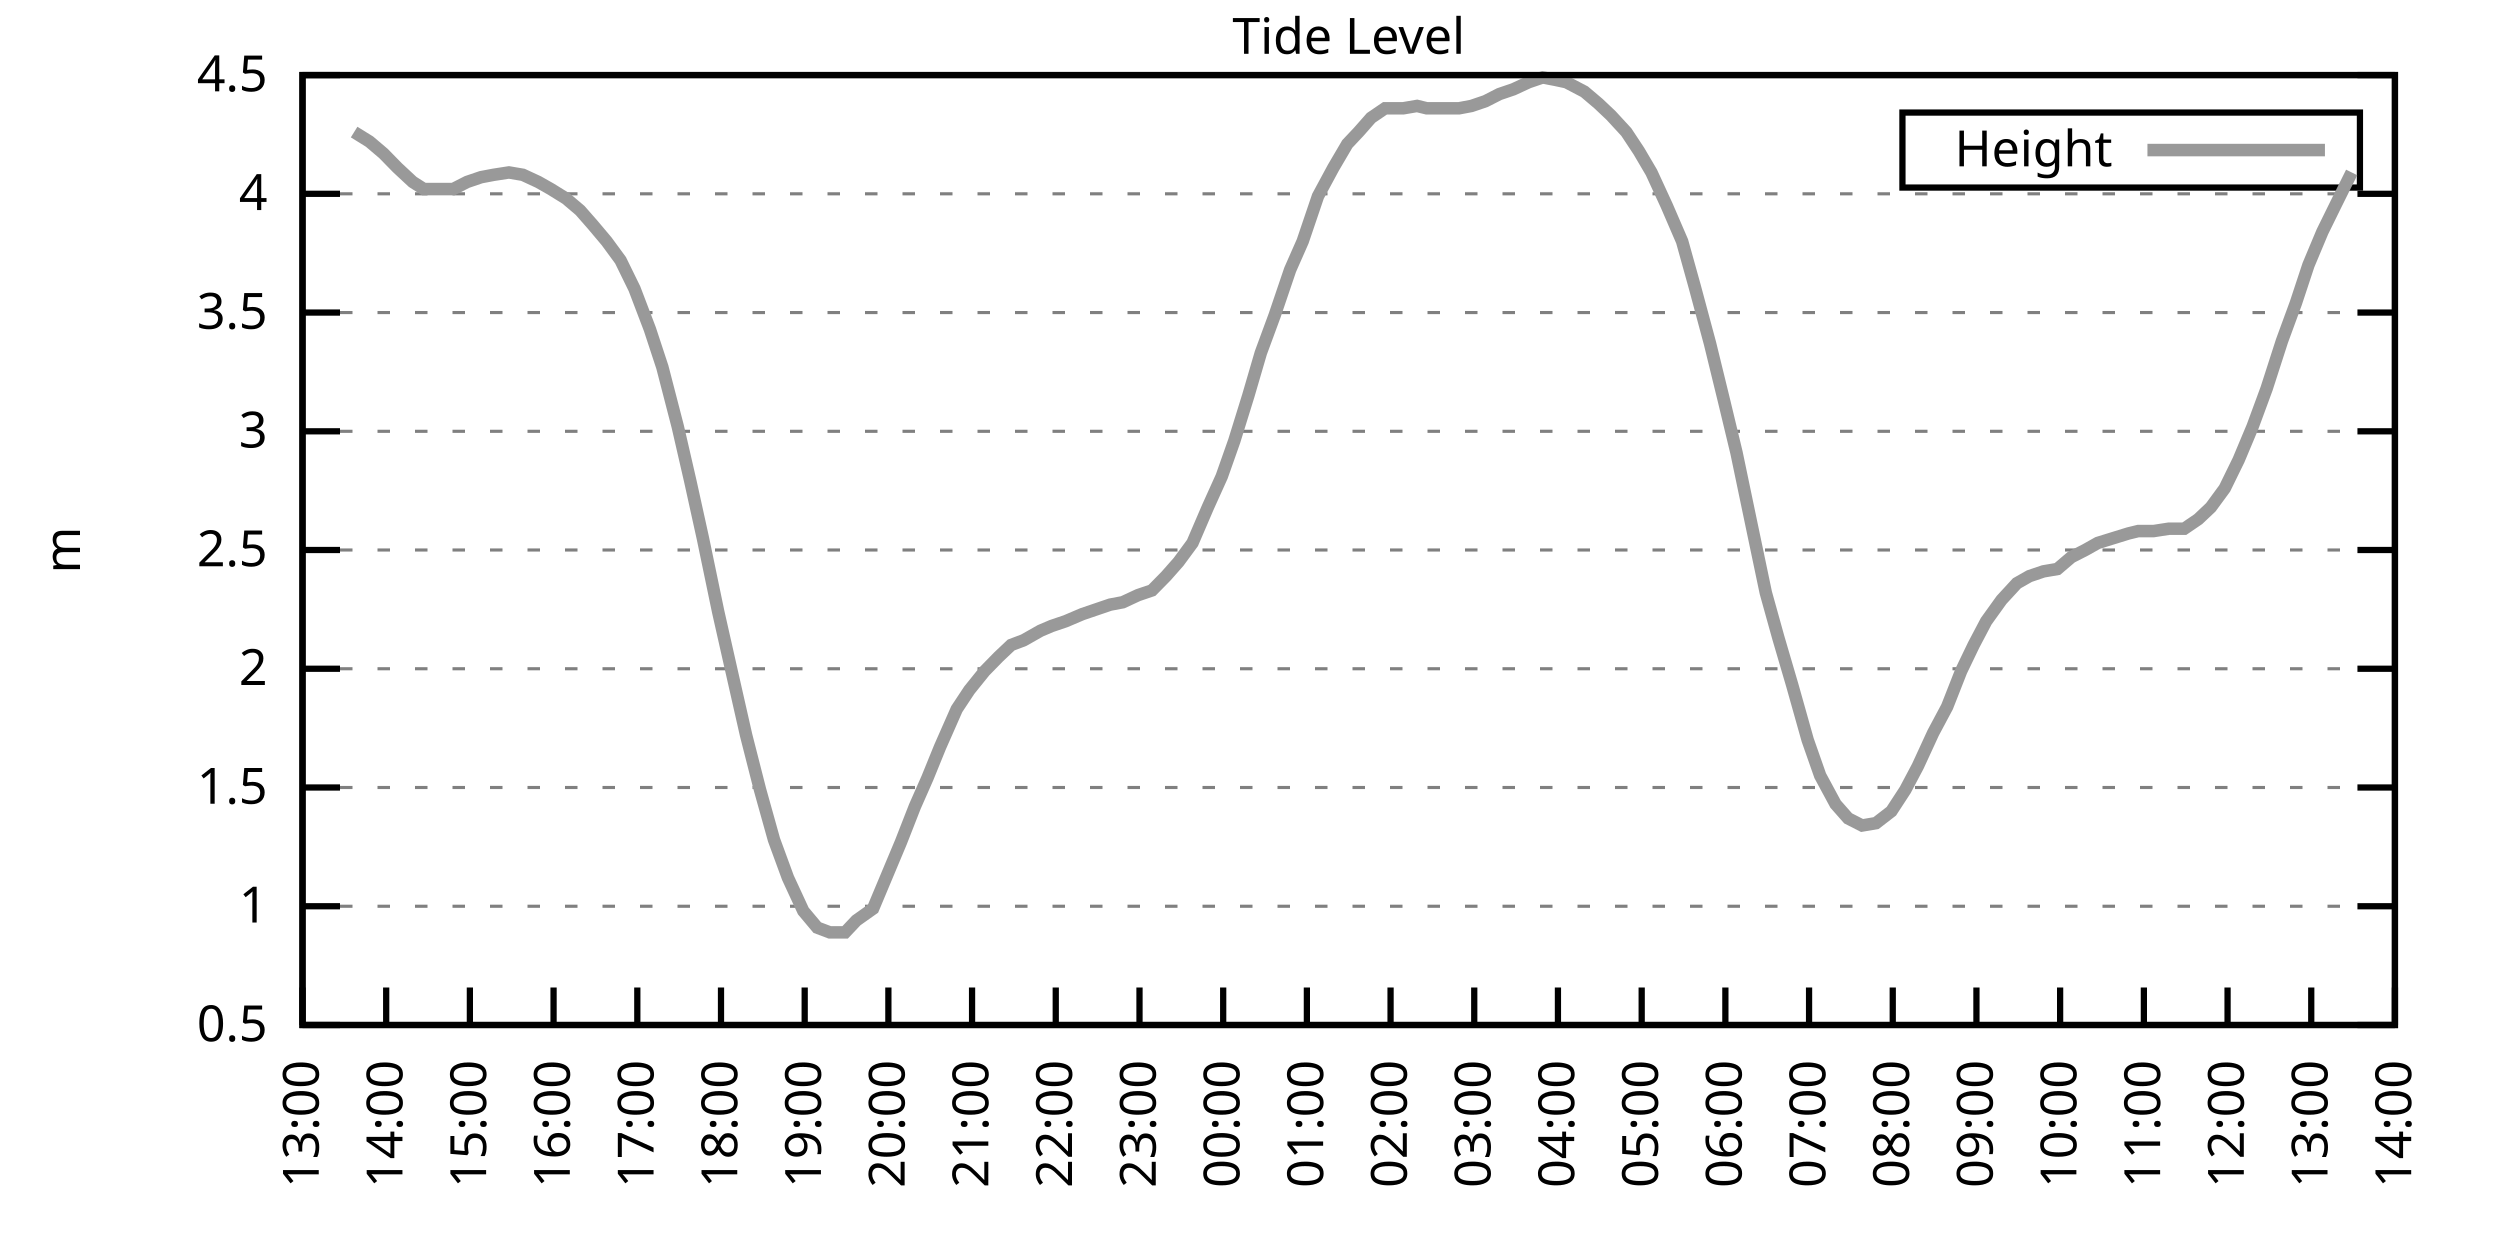
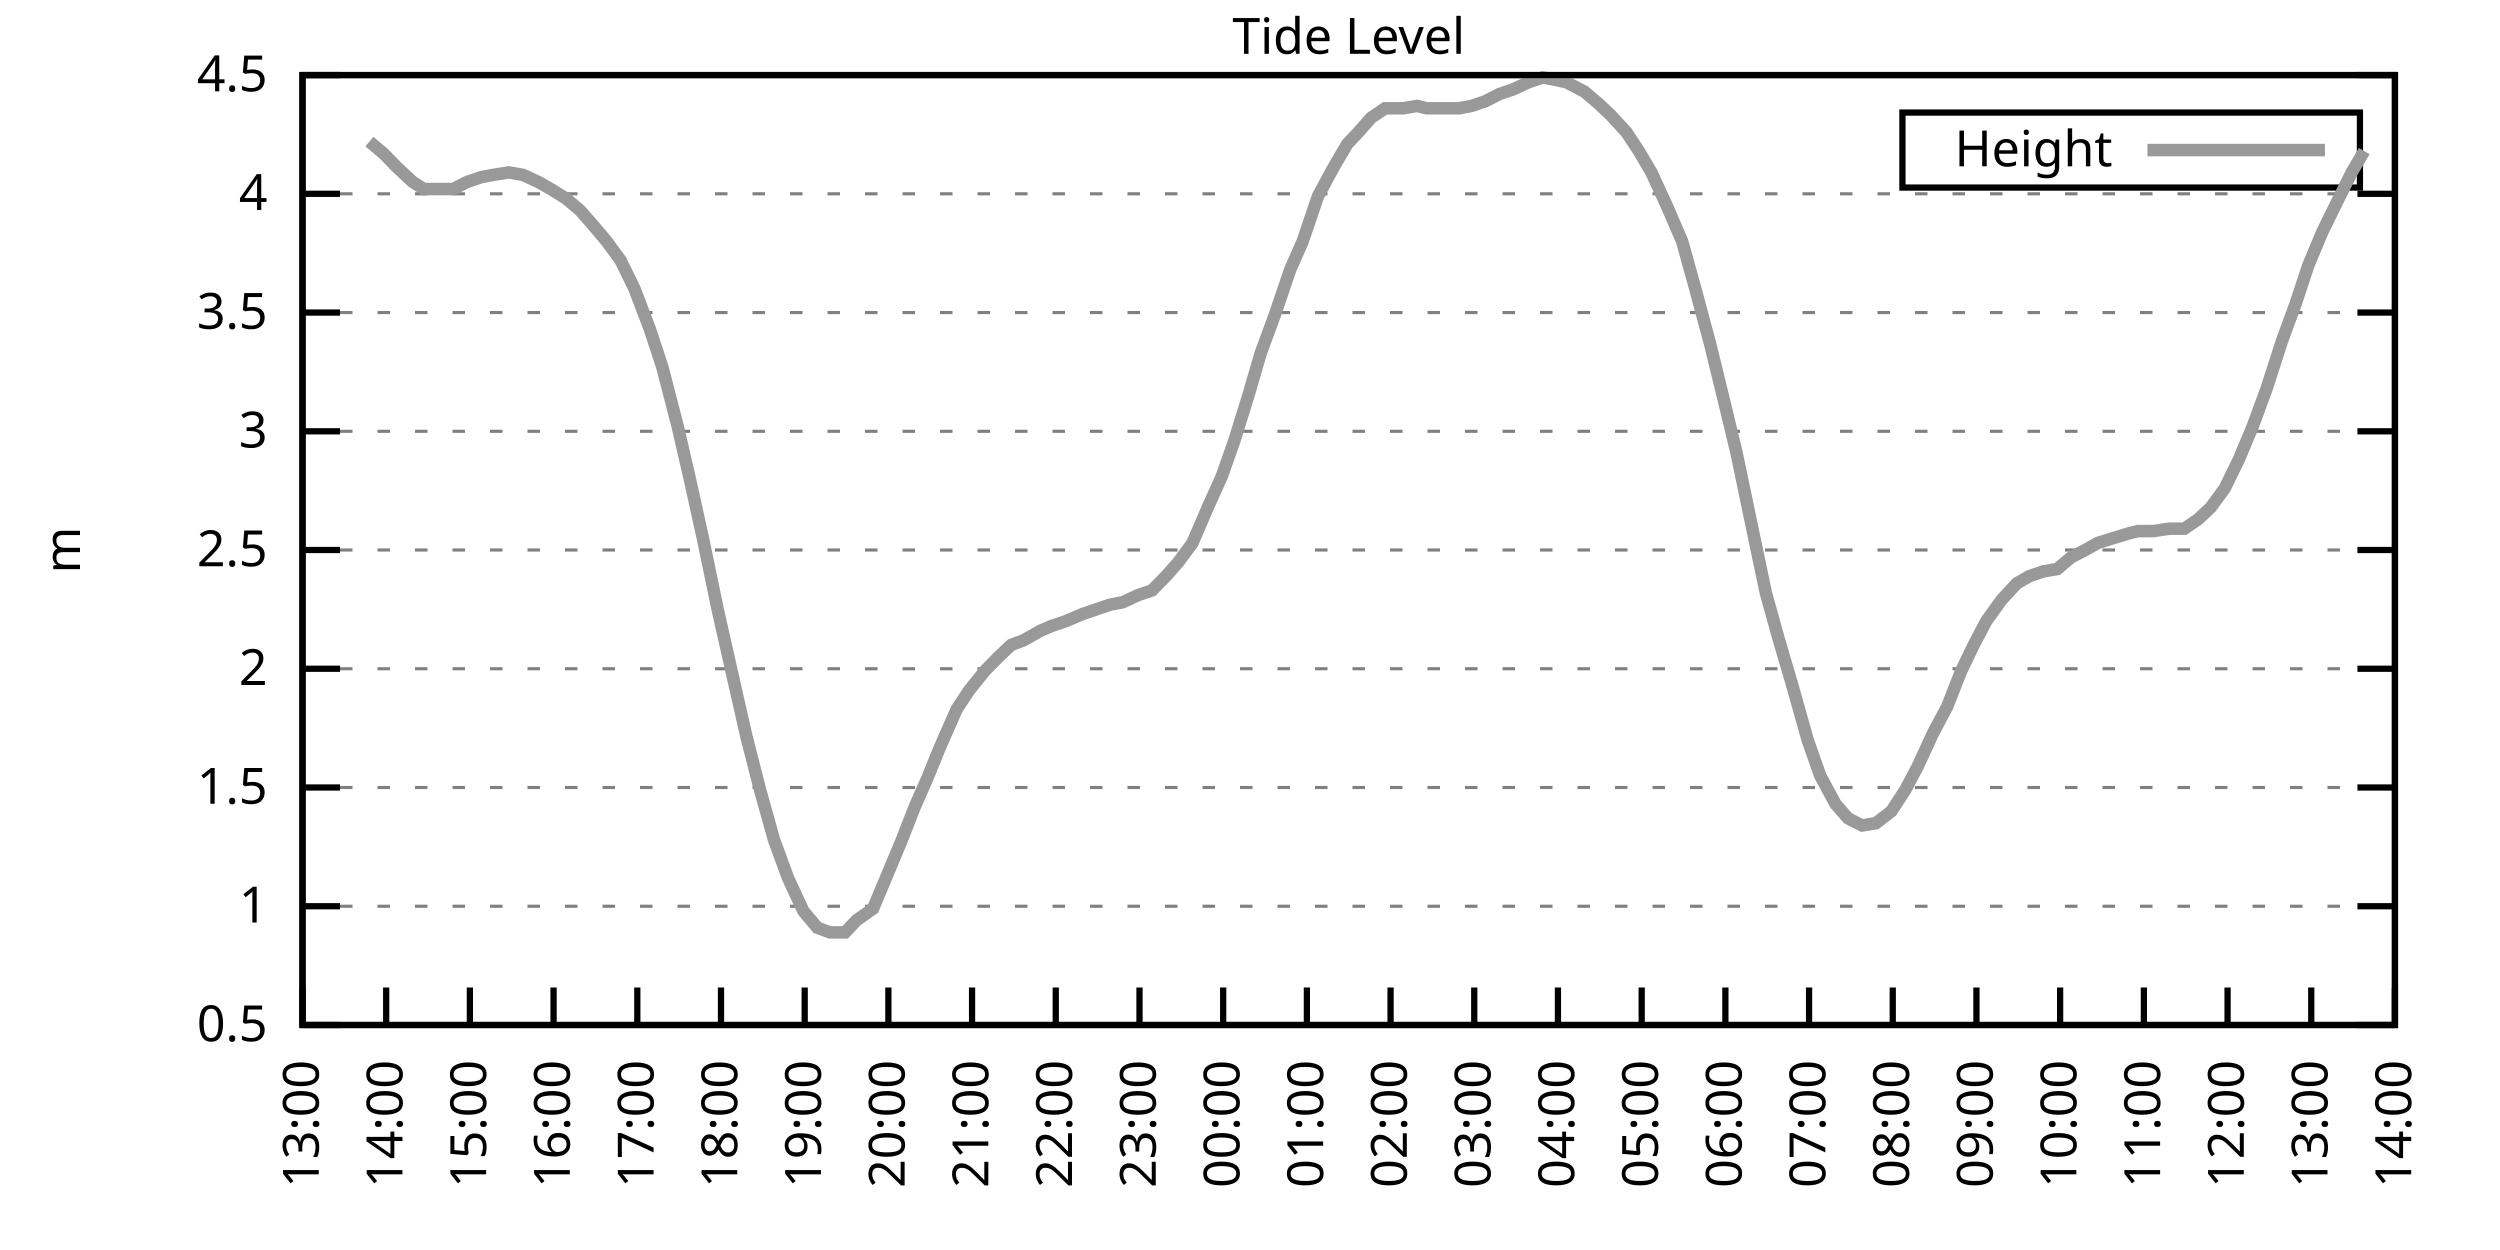
<svg xmlns="http://www.w3.org/2000/svg" xmlns:xlink="http://www.w3.org/1999/xlink" width="400" height="200" viewBox="0 0 400 200">
  <g id="gnuplot_canvas">
    <rect x="0" y="0" width="400" height="200" fill="none" />
    <defs>
      <circle id="gpDot" r="0.5" stroke-width="0.5" stroke="currentColor" />
      <path id="gpPt0" stroke-width="0.333" stroke="currentColor" d="M-1,0 h2 M0,-1 v2" />
      <path id="gpPt1" stroke-width="0.333" stroke="currentColor" d="M-1,-1 L1,1 M1,-1 L-1,1" />
      <path id="gpPt2" stroke-width="0.333" stroke="currentColor" d="M-1,0 L1,0 M0,-1 L0,1 M-1,-1 L1,1 M-1,1 L1,-1" />
      <rect id="gpPt3" stroke-width="0.333" stroke="currentColor" x="-1" y="-1" width="2" height="2" />
      <rect id="gpPt4" stroke-width="0.333" stroke="currentColor" fill="currentColor" x="-1" y="-1" width="2" height="2" />
      <circle id="gpPt5" stroke-width="0.333" stroke="currentColor" cx="0" cy="0" r="1" />
      <use xlink:href="#gpPt5" id="gpPt6" fill="currentColor" stroke="none" />
      <path id="gpPt7" stroke-width="0.333" stroke="currentColor" d="M0,-1.33 L-1.33,0.67 L1.33,0.67 z" />
      <use xlink:href="#gpPt7" id="gpPt8" fill="currentColor" stroke="none" />
      <use xlink:href="#gpPt7" id="gpPt9" stroke="currentColor" transform="rotate(180)" />
      <use xlink:href="#gpPt9" id="gpPt10" fill="currentColor" stroke="none" />
      <use xlink:href="#gpPt3" id="gpPt11" stroke="currentColor" transform="rotate(45)" />
      <use xlink:href="#gpPt11" id="gpPt12" fill="currentColor" stroke="none" />
      <path id="gpPt13" stroke-width="0.333" stroke="currentColor" d="M0,1.330 L1.265,0.411 L0.782,-1.067 L-0.782,-1.076 L-1.265,0.411 z" />
      <use xlink:href="#gpPt13" id="gpPt14" fill="currentColor" stroke="none" />
      <filter id="textbox" filterUnits="objectBoundingBox" x="0" y="0" height="1" width="1">
        <feFlood flood-color="white" flood-opacity="1" result="bgnd" />
        <feComposite in="SourceGraphic" in2="bgnd" operator="atop" />
      </filter>
      <filter id="greybox" filterUnits="objectBoundingBox" x="0" y="0" height="1" width="1">
        <feFlood flood-color="lightgrey" flood-opacity="1" result="grey" />
        <feComposite in="SourceGraphic" in2="grey" operator="atop" />
      </filter>
    </defs>
    <g fill="none" color="white" stroke="currentColor" stroke-width="1.00" stroke-linecap="butt" stroke-linejoin="miter">
</g>
    <g fill="none" color="black" stroke="currentColor" stroke-width="1.00" stroke-linecap="butt" stroke-linejoin="miter">
      <g stroke="none" shape-rendering="crispEdges">
        <polygon fill="rgb(255, 255, 255)" points="48.40,164.00 383.18,164.00 383.18,12.02 48.40,12.02 " />
      </g>
    </g>
    <g fill="none" color="black" stroke="currentColor" stroke-width="1.00" stroke-linecap="butt" stroke-linejoin="miter">
</g>
    <g fill="none" color="black" stroke="black" stroke-width="0.50" stroke-linecap="butt" stroke-linejoin="miter">
</g>
    <g fill="none" color="gray" stroke="currentColor" stroke-width="0.50" stroke-linecap="butt" stroke-linejoin="miter">
      <path stroke="gray" stroke-dasharray="2,4" class="gridline" d="M48.40,164.00 L383.19,164.00  " />
    </g>
    <g fill="none" color="gray" stroke="gray" stroke-width="1.00" stroke-linecap="butt" stroke-linejoin="miter">
</g>
    <g fill="none" color="black" stroke="currentColor" stroke-width="1.00" stroke-linecap="butt" stroke-linejoin="miter">
      <path stroke="black" d="M48.40,164.00 L54.40,164.00 M383.19,164.00 L377.19,164.00  " />
      <g transform="translate(42.80,166.60)" stroke="none" fill="black" font-family="Sans" font-size="8.00" text-anchor="end">
        <text>
          <tspan font-family="Sans"> 0.5</tspan>
        </text>
      </g>
    </g>
    <g fill="none" color="black" stroke="currentColor" stroke-width="1.00" stroke-linecap="butt" stroke-linejoin="miter">
</g>
    <g fill="none" color="black" stroke="black" stroke-width="0.50" stroke-linecap="butt" stroke-linejoin="miter">
</g>
    <g fill="none" color="gray" stroke="currentColor" stroke-width="0.50" stroke-linecap="butt" stroke-linejoin="miter">
      <path stroke="gray" stroke-dasharray="2,4" class="gridline" d="M48.40,145.00 L383.19,145.00  " />
    </g>
    <g fill="none" color="gray" stroke="gray" stroke-width="1.00" stroke-linecap="butt" stroke-linejoin="miter">
</g>
    <g fill="none" color="black" stroke="currentColor" stroke-width="1.00" stroke-linecap="butt" stroke-linejoin="miter">
      <path stroke="black" d="M48.40,145.00 L54.40,145.00 M383.19,145.00 L377.19,145.00  " />
      <g transform="translate(42.80,147.60)" stroke="none" fill="black" font-family="Sans" font-size="8.00" text-anchor="end">
        <text>
          <tspan font-family="Sans"> 1</tspan>
        </text>
      </g>
    </g>
    <g fill="none" color="black" stroke="currentColor" stroke-width="1.00" stroke-linecap="butt" stroke-linejoin="miter">
</g>
    <g fill="none" color="black" stroke="black" stroke-width="0.50" stroke-linecap="butt" stroke-linejoin="miter">
</g>
    <g fill="none" color="gray" stroke="currentColor" stroke-width="0.50" stroke-linecap="butt" stroke-linejoin="miter">
      <path stroke="gray" stroke-dasharray="2,4" class="gridline" d="M48.40,126.00 L383.19,126.00  " />
    </g>
    <g fill="none" color="gray" stroke="gray" stroke-width="1.00" stroke-linecap="butt" stroke-linejoin="miter">
</g>
    <g fill="none" color="black" stroke="currentColor" stroke-width="1.00" stroke-linecap="butt" stroke-linejoin="miter">
      <path stroke="black" d="M48.40,126.00 L54.40,126.00 M383.19,126.00 L377.19,126.00  " />
      <g transform="translate(42.80,128.60)" stroke="none" fill="black" font-family="Sans" font-size="8.00" text-anchor="end">
        <text>
          <tspan font-family="Sans"> 1.5</tspan>
        </text>
      </g>
    </g>
    <g fill="none" color="black" stroke="currentColor" stroke-width="1.00" stroke-linecap="butt" stroke-linejoin="miter">
</g>
    <g fill="none" color="black" stroke="black" stroke-width="0.50" stroke-linecap="butt" stroke-linejoin="miter">
</g>
    <g fill="none" color="gray" stroke="currentColor" stroke-width="0.50" stroke-linecap="butt" stroke-linejoin="miter">
      <path stroke="gray" stroke-dasharray="2,4" class="gridline" d="M48.40,107.00 L383.19,107.00  " />
    </g>
    <g fill="none" color="gray" stroke="gray" stroke-width="1.00" stroke-linecap="butt" stroke-linejoin="miter">
</g>
    <g fill="none" color="black" stroke="currentColor" stroke-width="1.00" stroke-linecap="butt" stroke-linejoin="miter">
      <path stroke="black" d="M48.40,107.00 L54.40,107.00 M383.19,107.00 L377.19,107.00  " />
      <g transform="translate(42.80,109.60)" stroke="none" fill="black" font-family="Sans" font-size="8.00" text-anchor="end">
        <text>
          <tspan font-family="Sans"> 2</tspan>
        </text>
      </g>
    </g>
    <g fill="none" color="black" stroke="currentColor" stroke-width="1.00" stroke-linecap="butt" stroke-linejoin="miter">
</g>
    <g fill="none" color="black" stroke="black" stroke-width="0.50" stroke-linecap="butt" stroke-linejoin="miter">
</g>
    <g fill="none" color="gray" stroke="currentColor" stroke-width="0.50" stroke-linecap="butt" stroke-linejoin="miter">
      <path stroke="gray" stroke-dasharray="2,4" class="gridline" d="M48.40,88.00 L383.19,88.00  " />
    </g>
    <g fill="none" color="gray" stroke="gray" stroke-width="1.00" stroke-linecap="butt" stroke-linejoin="miter">
</g>
    <g fill="none" color="black" stroke="currentColor" stroke-width="1.00" stroke-linecap="butt" stroke-linejoin="miter">
      <path stroke="black" d="M48.40,88.00 L54.40,88.00 M383.19,88.00 L377.19,88.00  " />
      <g transform="translate(42.80,90.60)" stroke="none" fill="black" font-family="Sans" font-size="8.00" text-anchor="end">
        <text>
          <tspan font-family="Sans"> 2.5</tspan>
        </text>
      </g>
    </g>
    <g fill="none" color="black" stroke="currentColor" stroke-width="1.00" stroke-linecap="butt" stroke-linejoin="miter">
</g>
    <g fill="none" color="black" stroke="black" stroke-width="0.50" stroke-linecap="butt" stroke-linejoin="miter">
</g>
    <g fill="none" color="gray" stroke="currentColor" stroke-width="0.50" stroke-linecap="butt" stroke-linejoin="miter">
      <path stroke="gray" stroke-dasharray="2,4" class="gridline" d="M48.40,69.01 L383.19,69.01  " />
    </g>
    <g fill="none" color="gray" stroke="gray" stroke-width="1.00" stroke-linecap="butt" stroke-linejoin="miter">
</g>
    <g fill="none" color="black" stroke="currentColor" stroke-width="1.00" stroke-linecap="butt" stroke-linejoin="miter">
      <path stroke="black" d="M48.40,69.01 L54.40,69.01 M383.19,69.01 L377.19,69.01  " />
      <g transform="translate(42.80,71.61)" stroke="none" fill="black" font-family="Sans" font-size="8.00" text-anchor="end">
        <text>
          <tspan font-family="Sans"> 3</tspan>
        </text>
      </g>
    </g>
    <g fill="none" color="black" stroke="currentColor" stroke-width="1.00" stroke-linecap="butt" stroke-linejoin="miter">
</g>
    <g fill="none" color="black" stroke="black" stroke-width="0.50" stroke-linecap="butt" stroke-linejoin="miter">
</g>
    <g fill="none" color="gray" stroke="currentColor" stroke-width="0.50" stroke-linecap="butt" stroke-linejoin="miter">
      <path stroke="gray" stroke-dasharray="2,4" class="gridline" d="M48.40,50.01 L383.19,50.01  " />
    </g>
    <g fill="none" color="gray" stroke="gray" stroke-width="1.00" stroke-linecap="butt" stroke-linejoin="miter">
</g>
    <g fill="none" color="black" stroke="currentColor" stroke-width="1.00" stroke-linecap="butt" stroke-linejoin="miter">
      <path stroke="black" d="M48.40,50.01 L54.40,50.01 M383.19,50.01 L377.19,50.01  " />
      <g transform="translate(42.80,52.61)" stroke="none" fill="black" font-family="Sans" font-size="8.00" text-anchor="end">
        <text>
          <tspan font-family="Sans"> 3.5</tspan>
        </text>
      </g>
    </g>
    <g fill="none" color="black" stroke="currentColor" stroke-width="1.00" stroke-linecap="butt" stroke-linejoin="miter">
</g>
    <g fill="none" color="black" stroke="black" stroke-width="0.50" stroke-linecap="butt" stroke-linejoin="miter">
</g>
    <g fill="none" color="gray" stroke="currentColor" stroke-width="0.50" stroke-linecap="butt" stroke-linejoin="miter">
      <path stroke="gray" stroke-dasharray="2,4" class="gridline" d="M48.40,31.01 L383.19,31.01  " />
    </g>
    <g fill="none" color="gray" stroke="gray" stroke-width="1.00" stroke-linecap="butt" stroke-linejoin="miter">
</g>
    <g fill="none" color="black" stroke="currentColor" stroke-width="1.00" stroke-linecap="butt" stroke-linejoin="miter">
      <path stroke="black" d="M48.40,31.01 L54.40,31.01 M383.19,31.01 L377.19,31.01  " />
      <g transform="translate(42.80,33.61)" stroke="none" fill="black" font-family="Sans" font-size="8.00" text-anchor="end">
        <text>
          <tspan font-family="Sans"> 4</tspan>
        </text>
      </g>
    </g>
    <g fill="none" color="black" stroke="currentColor" stroke-width="1.00" stroke-linecap="butt" stroke-linejoin="miter">
</g>
    <g fill="none" color="black" stroke="black" stroke-width="0.50" stroke-linecap="butt" stroke-linejoin="miter">
</g>
    <g fill="none" color="gray" stroke="currentColor" stroke-width="0.50" stroke-linecap="butt" stroke-linejoin="miter">
      <path stroke="gray" stroke-dasharray="2,4" class="gridline" d="M48.40,12.01 L383.19,12.01  " />
    </g>
    <g fill="none" color="gray" stroke="gray" stroke-width="1.00" stroke-linecap="butt" stroke-linejoin="miter">
</g>
    <g fill="none" color="black" stroke="currentColor" stroke-width="1.00" stroke-linecap="butt" stroke-linejoin="miter">
      <path stroke="black" d="M48.40,12.01 L54.40,12.01 M383.19,12.01 L377.19,12.01  " />
      <g transform="translate(42.80,14.61)" stroke="none" fill="black" font-family="Sans" font-size="8.00" text-anchor="end">
        <text>
          <tspan font-family="Sans"> 4.5</tspan>
        </text>
      </g>
    </g>
    <g fill="none" color="black" stroke="currentColor" stroke-width="1.00" stroke-linecap="butt" stroke-linejoin="miter">
      <path stroke="black" d="M48.40,164.00 L48.40,158.00  " />
      <g transform="translate(51.00,169.60) rotate(270.00)" stroke="none" fill="black" font-family="Sans" font-size="8.00" text-anchor="end">
        <text>
          <tspan font-family="Sans">13:00</tspan>
        </text>
      </g>
    </g>
    <g fill="none" color="black" stroke="currentColor" stroke-width="1.00" stroke-linecap="butt" stroke-linejoin="miter">
      <path stroke="black" d="M61.79,164.00 L61.79,158.00  " />
      <g transform="translate(64.39,169.60) rotate(270.00)" stroke="none" fill="black" font-family="Sans" font-size="8.00" text-anchor="end">
        <text>
          <tspan font-family="Sans">14:00</tspan>
        </text>
      </g>
    </g>
    <g fill="none" color="black" stroke="currentColor" stroke-width="1.00" stroke-linecap="butt" stroke-linejoin="miter">
      <path stroke="black" d="M75.18,164.00 L75.18,158.00  " />
      <g transform="translate(77.78,169.60) rotate(270.00)" stroke="none" fill="black" font-family="Sans" font-size="8.00" text-anchor="end">
        <text>
          <tspan font-family="Sans">15:00</tspan>
        </text>
      </g>
    </g>
    <g fill="none" color="black" stroke="currentColor" stroke-width="1.00" stroke-linecap="butt" stroke-linejoin="miter">
      <path stroke="black" d="M88.57,164.00 L88.57,158.00  " />
      <g transform="translate(91.17,169.60) rotate(270.00)" stroke="none" fill="black" font-family="Sans" font-size="8.00" text-anchor="end">
        <text>
          <tspan font-family="Sans">16:00</tspan>
        </text>
      </g>
    </g>
    <g fill="none" color="black" stroke="currentColor" stroke-width="1.00" stroke-linecap="butt" stroke-linejoin="miter">
      <path stroke="black" d="M101.97,164.00 L101.97,158.00  " />
      <g transform="translate(104.57,169.60) rotate(270.00)" stroke="none" fill="black" font-family="Sans" font-size="8.00" text-anchor="end">
        <text>
          <tspan font-family="Sans">17:00</tspan>
        </text>
      </g>
    </g>
    <g fill="none" color="black" stroke="currentColor" stroke-width="1.00" stroke-linecap="butt" stroke-linejoin="miter">
      <path stroke="black" d="M115.36,164.00 L115.36,158.00  " />
      <g transform="translate(117.96,169.60) rotate(270.00)" stroke="none" fill="black" font-family="Sans" font-size="8.00" text-anchor="end">
        <text>
          <tspan font-family="Sans">18:00</tspan>
        </text>
      </g>
    </g>
    <g fill="none" color="black" stroke="currentColor" stroke-width="1.00" stroke-linecap="butt" stroke-linejoin="miter">
      <path stroke="black" d="M128.75,164.00 L128.75,158.00  " />
      <g transform="translate(131.35,169.60) rotate(270.00)" stroke="none" fill="black" font-family="Sans" font-size="8.00" text-anchor="end">
        <text>
          <tspan font-family="Sans">19:00</tspan>
        </text>
      </g>
    </g>
    <g fill="none" color="black" stroke="currentColor" stroke-width="1.00" stroke-linecap="butt" stroke-linejoin="miter">
      <path stroke="black" d="M142.14,164.00 L142.14,158.00  " />
      <g transform="translate(144.74,169.60) rotate(270.00)" stroke="none" fill="black" font-family="Sans" font-size="8.00" text-anchor="end">
        <text>
          <tspan font-family="Sans">20:00</tspan>
        </text>
      </g>
    </g>
    <g fill="none" color="black" stroke="currentColor" stroke-width="1.00" stroke-linecap="butt" stroke-linejoin="miter">
      <path stroke="black" d="M155.53,164.00 L155.53,158.00  " />
      <g transform="translate(158.13,169.60) rotate(270.00)" stroke="none" fill="black" font-family="Sans" font-size="8.00" text-anchor="end">
        <text>
          <tspan font-family="Sans">21:00</tspan>
        </text>
      </g>
    </g>
    <g fill="none" color="black" stroke="currentColor" stroke-width="1.00" stroke-linecap="butt" stroke-linejoin="miter">
      <path stroke="black" d="M168.92,164.00 L168.92,158.00  " />
      <g transform="translate(171.52,169.60) rotate(270.00)" stroke="none" fill="black" font-family="Sans" font-size="8.00" text-anchor="end">
        <text>
          <tspan font-family="Sans">22:00</tspan>
        </text>
      </g>
    </g>
    <g fill="none" color="black" stroke="currentColor" stroke-width="1.00" stroke-linecap="butt" stroke-linejoin="miter">
      <path stroke="black" d="M182.32,164.00 L182.32,158.00  " />
      <g transform="translate(184.92,169.60) rotate(270.00)" stroke="none" fill="black" font-family="Sans" font-size="8.00" text-anchor="end">
        <text>
          <tspan font-family="Sans">23:00</tspan>
        </text>
      </g>
    </g>
    <g fill="none" color="black" stroke="currentColor" stroke-width="1.00" stroke-linecap="butt" stroke-linejoin="miter">
      <path stroke="black" d="M195.71,164.00 L195.71,158.00  " />
      <g transform="translate(198.31,169.60) rotate(270.00)" stroke="none" fill="black" font-family="Sans" font-size="8.00" text-anchor="end">
        <text>
          <tspan font-family="Sans">00:00</tspan>
        </text>
      </g>
    </g>
    <g fill="none" color="black" stroke="currentColor" stroke-width="1.00" stroke-linecap="butt" stroke-linejoin="miter">
      <path stroke="black" d="M209.10,164.00 L209.10,158.00  " />
      <g transform="translate(211.70,169.60) rotate(270.00)" stroke="none" fill="black" font-family="Sans" font-size="8.00" text-anchor="end">
        <text>
          <tspan font-family="Sans">01:00</tspan>
        </text>
      </g>
    </g>
    <g fill="none" color="black" stroke="currentColor" stroke-width="1.00" stroke-linecap="butt" stroke-linejoin="miter">
      <path stroke="black" d="M222.49,164.00 L222.49,158.00  " />
      <g transform="translate(225.09,169.60) rotate(270.00)" stroke="none" fill="black" font-family="Sans" font-size="8.00" text-anchor="end">
        <text>
          <tspan font-family="Sans">02:00</tspan>
        </text>
      </g>
    </g>
    <g fill="none" color="black" stroke="currentColor" stroke-width="1.00" stroke-linecap="butt" stroke-linejoin="miter">
      <path stroke="black" d="M235.88,164.00 L235.88,158.00  " />
      <g transform="translate(238.48,169.60) rotate(270.00)" stroke="none" fill="black" font-family="Sans" font-size="8.00" text-anchor="end">
        <text>
          <tspan font-family="Sans">03:00</tspan>
        </text>
      </g>
    </g>
    <g fill="none" color="black" stroke="currentColor" stroke-width="1.00" stroke-linecap="butt" stroke-linejoin="miter">
      <path stroke="black" d="M249.27,164.00 L249.27,158.00  " />
      <g transform="translate(251.87,169.60) rotate(270.00)" stroke="none" fill="black" font-family="Sans" font-size="8.00" text-anchor="end">
        <text>
          <tspan font-family="Sans">04:00</tspan>
        </text>
      </g>
    </g>
    <g fill="none" color="black" stroke="currentColor" stroke-width="1.00" stroke-linecap="butt" stroke-linejoin="miter">
      <path stroke="black" d="M262.67,164.00 L262.67,158.00  " />
      <g transform="translate(265.27,169.60) rotate(270.00)" stroke="none" fill="black" font-family="Sans" font-size="8.00" text-anchor="end">
        <text>
          <tspan font-family="Sans">05:00</tspan>
        </text>
      </g>
    </g>
    <g fill="none" color="black" stroke="currentColor" stroke-width="1.00" stroke-linecap="butt" stroke-linejoin="miter">
      <path stroke="black" d="M276.06,164.00 L276.06,158.00  " />
      <g transform="translate(278.66,169.60) rotate(270.00)" stroke="none" fill="black" font-family="Sans" font-size="8.00" text-anchor="end">
        <text>
          <tspan font-family="Sans">06:00</tspan>
        </text>
      </g>
    </g>
    <g fill="none" color="black" stroke="currentColor" stroke-width="1.00" stroke-linecap="butt" stroke-linejoin="miter">
      <path stroke="black" d="M289.45,164.00 L289.45,158.00  " />
      <g transform="translate(292.05,169.60) rotate(270.00)" stroke="none" fill="black" font-family="Sans" font-size="8.00" text-anchor="end">
        <text>
          <tspan font-family="Sans">07:00</tspan>
        </text>
      </g>
    </g>
    <g fill="none" color="black" stroke="currentColor" stroke-width="1.00" stroke-linecap="butt" stroke-linejoin="miter">
      <path stroke="black" d="M302.84,164.00 L302.84,158.00  " />
      <g transform="translate(305.44,169.60) rotate(270.00)" stroke="none" fill="black" font-family="Sans" font-size="8.00" text-anchor="end">
        <text>
          <tspan font-family="Sans">08:00</tspan>
        </text>
      </g>
    </g>
    <g fill="none" color="black" stroke="currentColor" stroke-width="1.00" stroke-linecap="butt" stroke-linejoin="miter">
      <path stroke="black" d="M316.23,164.00 L316.23,158.00  " />
      <g transform="translate(318.83,169.60) rotate(270.00)" stroke="none" fill="black" font-family="Sans" font-size="8.00" text-anchor="end">
        <text>
          <tspan font-family="Sans">09:00</tspan>
        </text>
      </g>
    </g>
    <g fill="none" color="black" stroke="currentColor" stroke-width="1.00" stroke-linecap="butt" stroke-linejoin="miter">
      <path stroke="black" d="M329.62,164.00 L329.62,158.00  " />
      <g transform="translate(332.22,169.60) rotate(270.00)" stroke="none" fill="black" font-family="Sans" font-size="8.00" text-anchor="end">
        <text>
          <tspan font-family="Sans">10:00</tspan>
        </text>
      </g>
    </g>
    <g fill="none" color="black" stroke="currentColor" stroke-width="1.00" stroke-linecap="butt" stroke-linejoin="miter">
      <path stroke="black" d="M343.02,164.00 L343.02,158.00  " />
      <g transform="translate(345.62,169.60) rotate(270.00)" stroke="none" fill="black" font-family="Sans" font-size="8.00" text-anchor="end">
        <text>
          <tspan font-family="Sans">11:00</tspan>
        </text>
      </g>
    </g>
    <g fill="none" color="black" stroke="currentColor" stroke-width="1.00" stroke-linecap="butt" stroke-linejoin="miter">
      <path stroke="black" d="M356.41,164.00 L356.41,158.00  " />
      <g transform="translate(359.01,169.60) rotate(270.00)" stroke="none" fill="black" font-family="Sans" font-size="8.00" text-anchor="end">
        <text>
          <tspan font-family="Sans">12:00</tspan>
        </text>
      </g>
    </g>
    <g fill="none" color="black" stroke="currentColor" stroke-width="1.00" stroke-linecap="butt" stroke-linejoin="miter">
      <path stroke="black" d="M369.80,164.00 L369.80,158.00  " />
      <g transform="translate(372.40,169.60) rotate(270.00)" stroke="none" fill="black" font-family="Sans" font-size="8.00" text-anchor="end">
        <text>
          <tspan font-family="Sans">13:00</tspan>
        </text>
      </g>
    </g>
    <g fill="none" color="black" stroke="currentColor" stroke-width="1.00" stroke-linecap="butt" stroke-linejoin="miter">
      <path stroke="black" d="M383.19,164.00 L383.19,158.00  " />
      <g transform="translate(385.79,169.60) rotate(270.00)" stroke="none" fill="black" font-family="Sans" font-size="8.00" text-anchor="end">
        <text>
          <tspan font-family="Sans">14:00</tspan>
        </text>
      </g>
    </g>
    <g fill="none" color="black" stroke="currentColor" stroke-width="1.00" stroke-linecap="butt" stroke-linejoin="miter">
</g>
    <g fill="none" color="black" stroke="currentColor" stroke-width="1.00" stroke-linecap="butt" stroke-linejoin="miter">
      <path stroke="black" d="M48.40,12.01 L48.40,164.00 L383.19,164.00 L383.19,12.01 L48.40,12.01 Z  " />
    </g>
    <g fill="none" color="black" stroke="currentColor" stroke-width="1.00" stroke-linecap="butt" stroke-linejoin="miter">
</g>
    <g fill="none" color="black" stroke="currentColor" stroke-width="1.00" stroke-linecap="butt" stroke-linejoin="miter">
      <path stroke="black" d="M304.39,30.01 L304.39,18.01 L377.59,18.01 L377.59,30.01 L304.39,30.01 Z  " />
    </g>
    <g id="Tide_level_plot_1">
      <g fill="none" color="white" stroke="black" stroke-width="2.00" stroke-linecap="butt" stroke-linejoin="miter">
</g>
      <g fill="none" color="black" stroke="currentColor" stroke-width="2.00" stroke-linecap="butt" stroke-linejoin="miter">
        <g transform="translate(337.99,26.61)" stroke="none" fill="black" font-family="Sans" font-size="8.00" text-anchor="end">
          <text>
            <tspan font-family="Sans">Height</tspan>
          </text>
        </g>
      </g>
      <g fill="none" color="black" stroke="currentColor" stroke-width="2.00" stroke-linecap="butt" stroke-linejoin="miter">
-         <path stroke="rgb(153, 153, 153)" d="M343.59,24.01 L371.99,24.01 M56.66,21.13 L59.11,22.65 L61.35,24.55 L63.58,26.83 L66.03,29.11 L67.82,30.25   L70.27,30.25 L72.50,30.25 L74.74,29.11 L76.97,28.35 L78.98,27.97 L81.43,27.59 L83.66,27.97 L86.12,29.11   L88.13,30.25 L90.58,31.77 L92.82,33.67 L94.82,35.95 L97.06,38.61 L99.29,41.65 L101.52,46.21 L103.98,52.67   L105.98,58.75 L108.44,68.25 L110.45,76.99 L112.46,86.11 L114.91,97.88 L117.14,107.76 L119.38,117.64 L121.61,126.38   L123.84,134.36 L126.07,140.44 L128.53,145.76 L130.76,148.42 L132.77,149.18 L135.22,149.18 L137.01,147.28 L139.69,145.38   L141.92,140.06 L144.15,134.74 L146.38,129.04 L148.39,124.48 L150.40,119.54 L153.08,113.46 L155.09,110.42 L157.54,107.38   L159.77,105.10 L161.78,103.20 L163.79,102.44 L166.47,100.92 L168.25,100.16 L170.49,99.40 L173.17,98.26 L175.40,97.50   L177.63,96.74 L179.64,96.36 L182.09,95.22 L184.32,94.46 L186.56,92.18 L188.57,89.90 L190.80,86.87 L193.25,81.17   L195.48,76.23 L197.49,70.53 L199.73,63.31 L201.73,56.47 L203.97,50.39 L206.42,43.17 L208.43,38.61 L210.88,31.39   L213.34,26.83 L215.57,23.03 L217.36,21.13 L219.37,18.85 L221.60,17.33 L224.50,17.33 L226.73,16.95 L228.29,17.33   L230.75,17.33 L233.43,17.33 L235.44,16.95 L237.67,16.19 L239.90,15.05 L242.13,14.29 L244.59,13.15 L246.82,12.39   L248.83,12.77 L250.61,13.15 L253.51,14.67 L255.75,16.57 L257.76,18.47 L260.21,21.13 L262.22,24.17 L264.23,27.59   L266.68,32.91 L269.14,38.61 L271.15,45.83 L273.60,54.95 L275.83,64.07 L277.84,72.43 L280.30,84.21 L282.53,94.84   L284.54,102.06 L286.77,109.66 L289.23,118.40 L291.23,124.10 L293.69,128.66 L295.70,130.94 L297.93,132.08 L300.16,131.70   L302.62,129.80 L304.85,126.38 L306.86,122.58 L309.31,117.26 L311.54,113.08 L313.78,107.38 L315.79,103.20 L317.79,99.40   L320.25,95.98 L322.70,93.32 L324.71,92.18 L326.95,91.42 L329.18,91.04 L331.41,89.14 L333.64,88.00 L335.65,86.87   L338.10,86.11 L340.56,85.35 L342.12,84.97 L344.58,84.97 L347.03,84.59 L349.49,84.59 L351.72,83.07 L353.73,81.17   L355.96,78.13 L358.19,73.57 L360.42,68.25 L362.66,62.17 L365.11,54.57 L367.34,48.49 L369.35,42.41 L371.58,37.09   L373.82,32.53 L376.27,27.59  " />
+         <path stroke="rgb(153, 153, 153)" d="M343.59,24.01 L371.99,24.01 M59.11,22.65 L61.35,24.55 L63.58,26.83 L66.03,29.11 L67.82,30.25 L70.27,30.25   L72.50,30.25 L74.74,29.11 L76.97,28.35 L78.98,27.97 L81.43,27.59 L83.66,27.97 L86.12,29.11 L88.13,30.25   L90.58,31.77 L92.82,33.67 L94.82,35.95 L97.06,38.61 L99.29,41.65 L101.52,46.21 L103.98,52.67 L105.98,58.75   L108.44,68.25 L110.45,76.99 L112.46,86.11 L114.91,97.88 L117.14,107.76 L119.38,117.64 L121.61,126.38 L123.84,134.36   L126.07,140.44 L128.53,145.76 L130.76,148.42 L132.77,149.18 L135.22,149.18 L137.01,147.28 L139.69,145.38 L141.92,140.06   L144.15,134.74 L146.38,129.04 L148.39,124.48 L150.40,119.54 L153.08,113.46 L155.09,110.42 L157.54,107.38 L159.77,105.10   L161.78,103.20 L163.79,102.44 L166.47,100.92 L168.25,100.16 L170.49,99.40 L173.17,98.26 L175.40,97.50 L177.63,96.74   L179.64,96.36 L182.09,95.22 L184.32,94.46 L186.56,92.18 L188.57,89.90 L190.80,86.87 L193.25,81.17 L195.48,76.23   L197.49,70.53 L199.73,63.31 L201.73,56.47 L203.97,50.39 L206.42,43.17 L208.43,38.61 L210.88,31.39 L213.34,26.83   L215.57,23.03 L217.36,21.13 L219.37,18.85 L221.60,17.33 L224.50,17.33 L226.73,16.95 L228.29,17.33 L230.75,17.33   L233.43,17.33 L235.44,16.95 L237.67,16.19 L239.90,15.05 L242.13,14.29 L244.59,13.15 L246.82,12.39 L248.83,12.77   L250.61,13.15 L253.51,14.67 L255.75,16.57 L257.76,18.47 L260.21,21.13 L262.22,24.17 L264.23,27.59 L266.68,32.91   L269.14,38.61 L271.15,45.83 L273.60,54.95 L275.83,64.07 L277.84,72.43 L280.30,84.21 L282.53,94.84 L284.54,102.06   L286.77,109.66 L289.23,118.40 L291.23,124.10 L293.69,128.66 L295.70,130.94 L297.93,132.08 L300.16,131.70 L302.62,129.80   L304.85,126.38 L306.86,122.58 L309.31,117.26 L311.54,113.08 L313.78,107.38 L315.79,103.20 L317.79,99.40 L320.25,95.98   L322.70,93.32 L324.71,92.18 L326.95,91.42 L329.18,91.04 L331.41,89.14 L333.64,88.00 L335.65,86.87 L338.10,86.11   L340.56,85.35 L342.12,84.97 L344.58,84.97 L347.03,84.59 L349.49,84.59 L351.72,83.07 L353.73,81.17 L355.96,78.13   L358.19,73.57 L360.42,68.25 L362.66,62.17 L365.11,54.57 L367.34,48.49 L369.35,42.41 L371.58,37.09 L373.82,32.53   L376.27,27.59 L378.28,24.17  " />
      </g>
    </g>
    <g fill="none" color="black" stroke="currentColor" stroke-width="2.00" stroke-linecap="butt" stroke-linejoin="miter">
</g>
    <g fill="none" color="black" stroke="black" stroke-width="1.00" stroke-linecap="butt" stroke-linejoin="miter">
</g>
    <g fill="none" color="black" stroke="currentColor" stroke-width="1.00" stroke-linecap="butt" stroke-linejoin="miter">
      <path stroke="black" d="M48.40,12.01 L48.40,164.00 L383.19,164.00 L383.19,12.01 L48.40,12.01 Z  " />
      <g transform="translate(12.80,88.01) rotate(270.00)" stroke="none" fill="black" font-family="Sans" font-size="8.00" text-anchor="middle">
        <text>
          <tspan font-family="Sans">m</tspan>
        </text>
      </g>
    </g>
    <g fill="none" color="black" stroke="currentColor" stroke-width="1.00" stroke-linecap="butt" stroke-linejoin="miter">
</g>
    <g fill="none" color="black" stroke="currentColor" stroke-width="1.00" stroke-linecap="butt" stroke-linejoin="miter">
      <g transform="translate(215.79,8.61)" stroke="none" fill="black" font-family="Sans" font-size="8.00" text-anchor="middle">
        <text>
          <tspan font-family="Sans">Tide Level</tspan>
        </text>
      </g>
    </g>
    <g fill="none" color="black" stroke="currentColor" stroke-width="1.00" stroke-linecap="butt" stroke-linejoin="miter">
</g>
  </g>
</svg>
